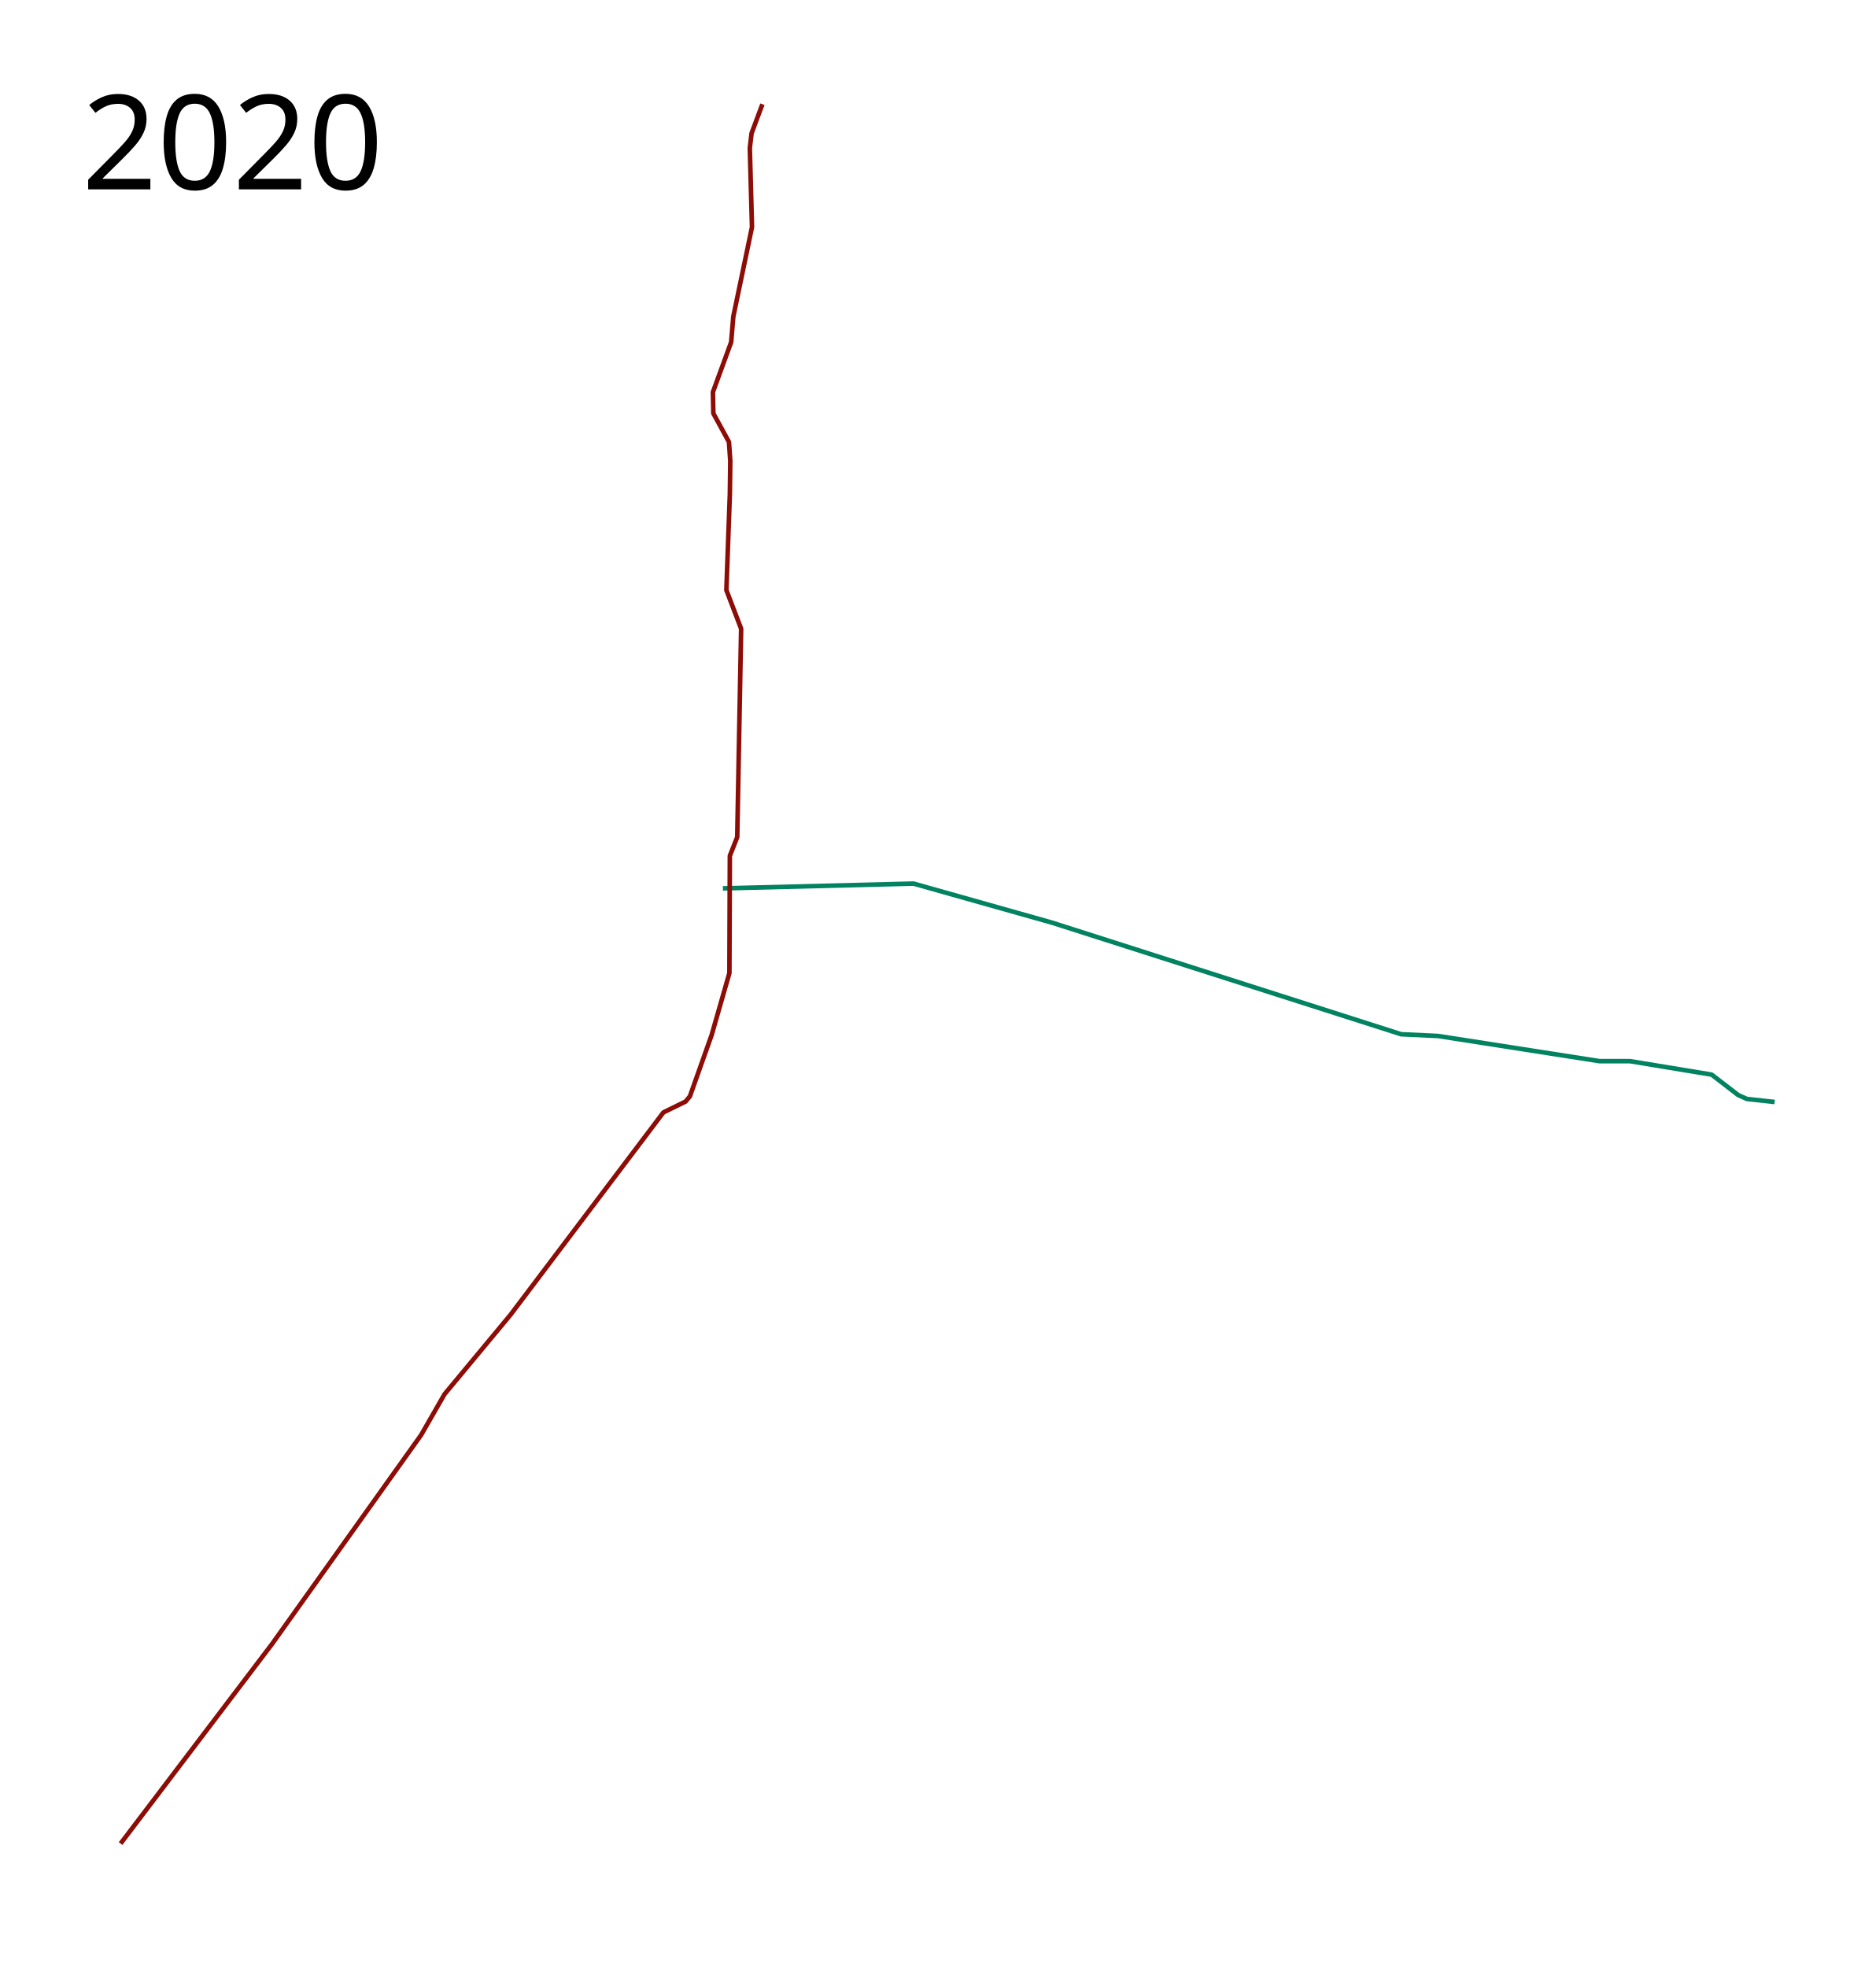
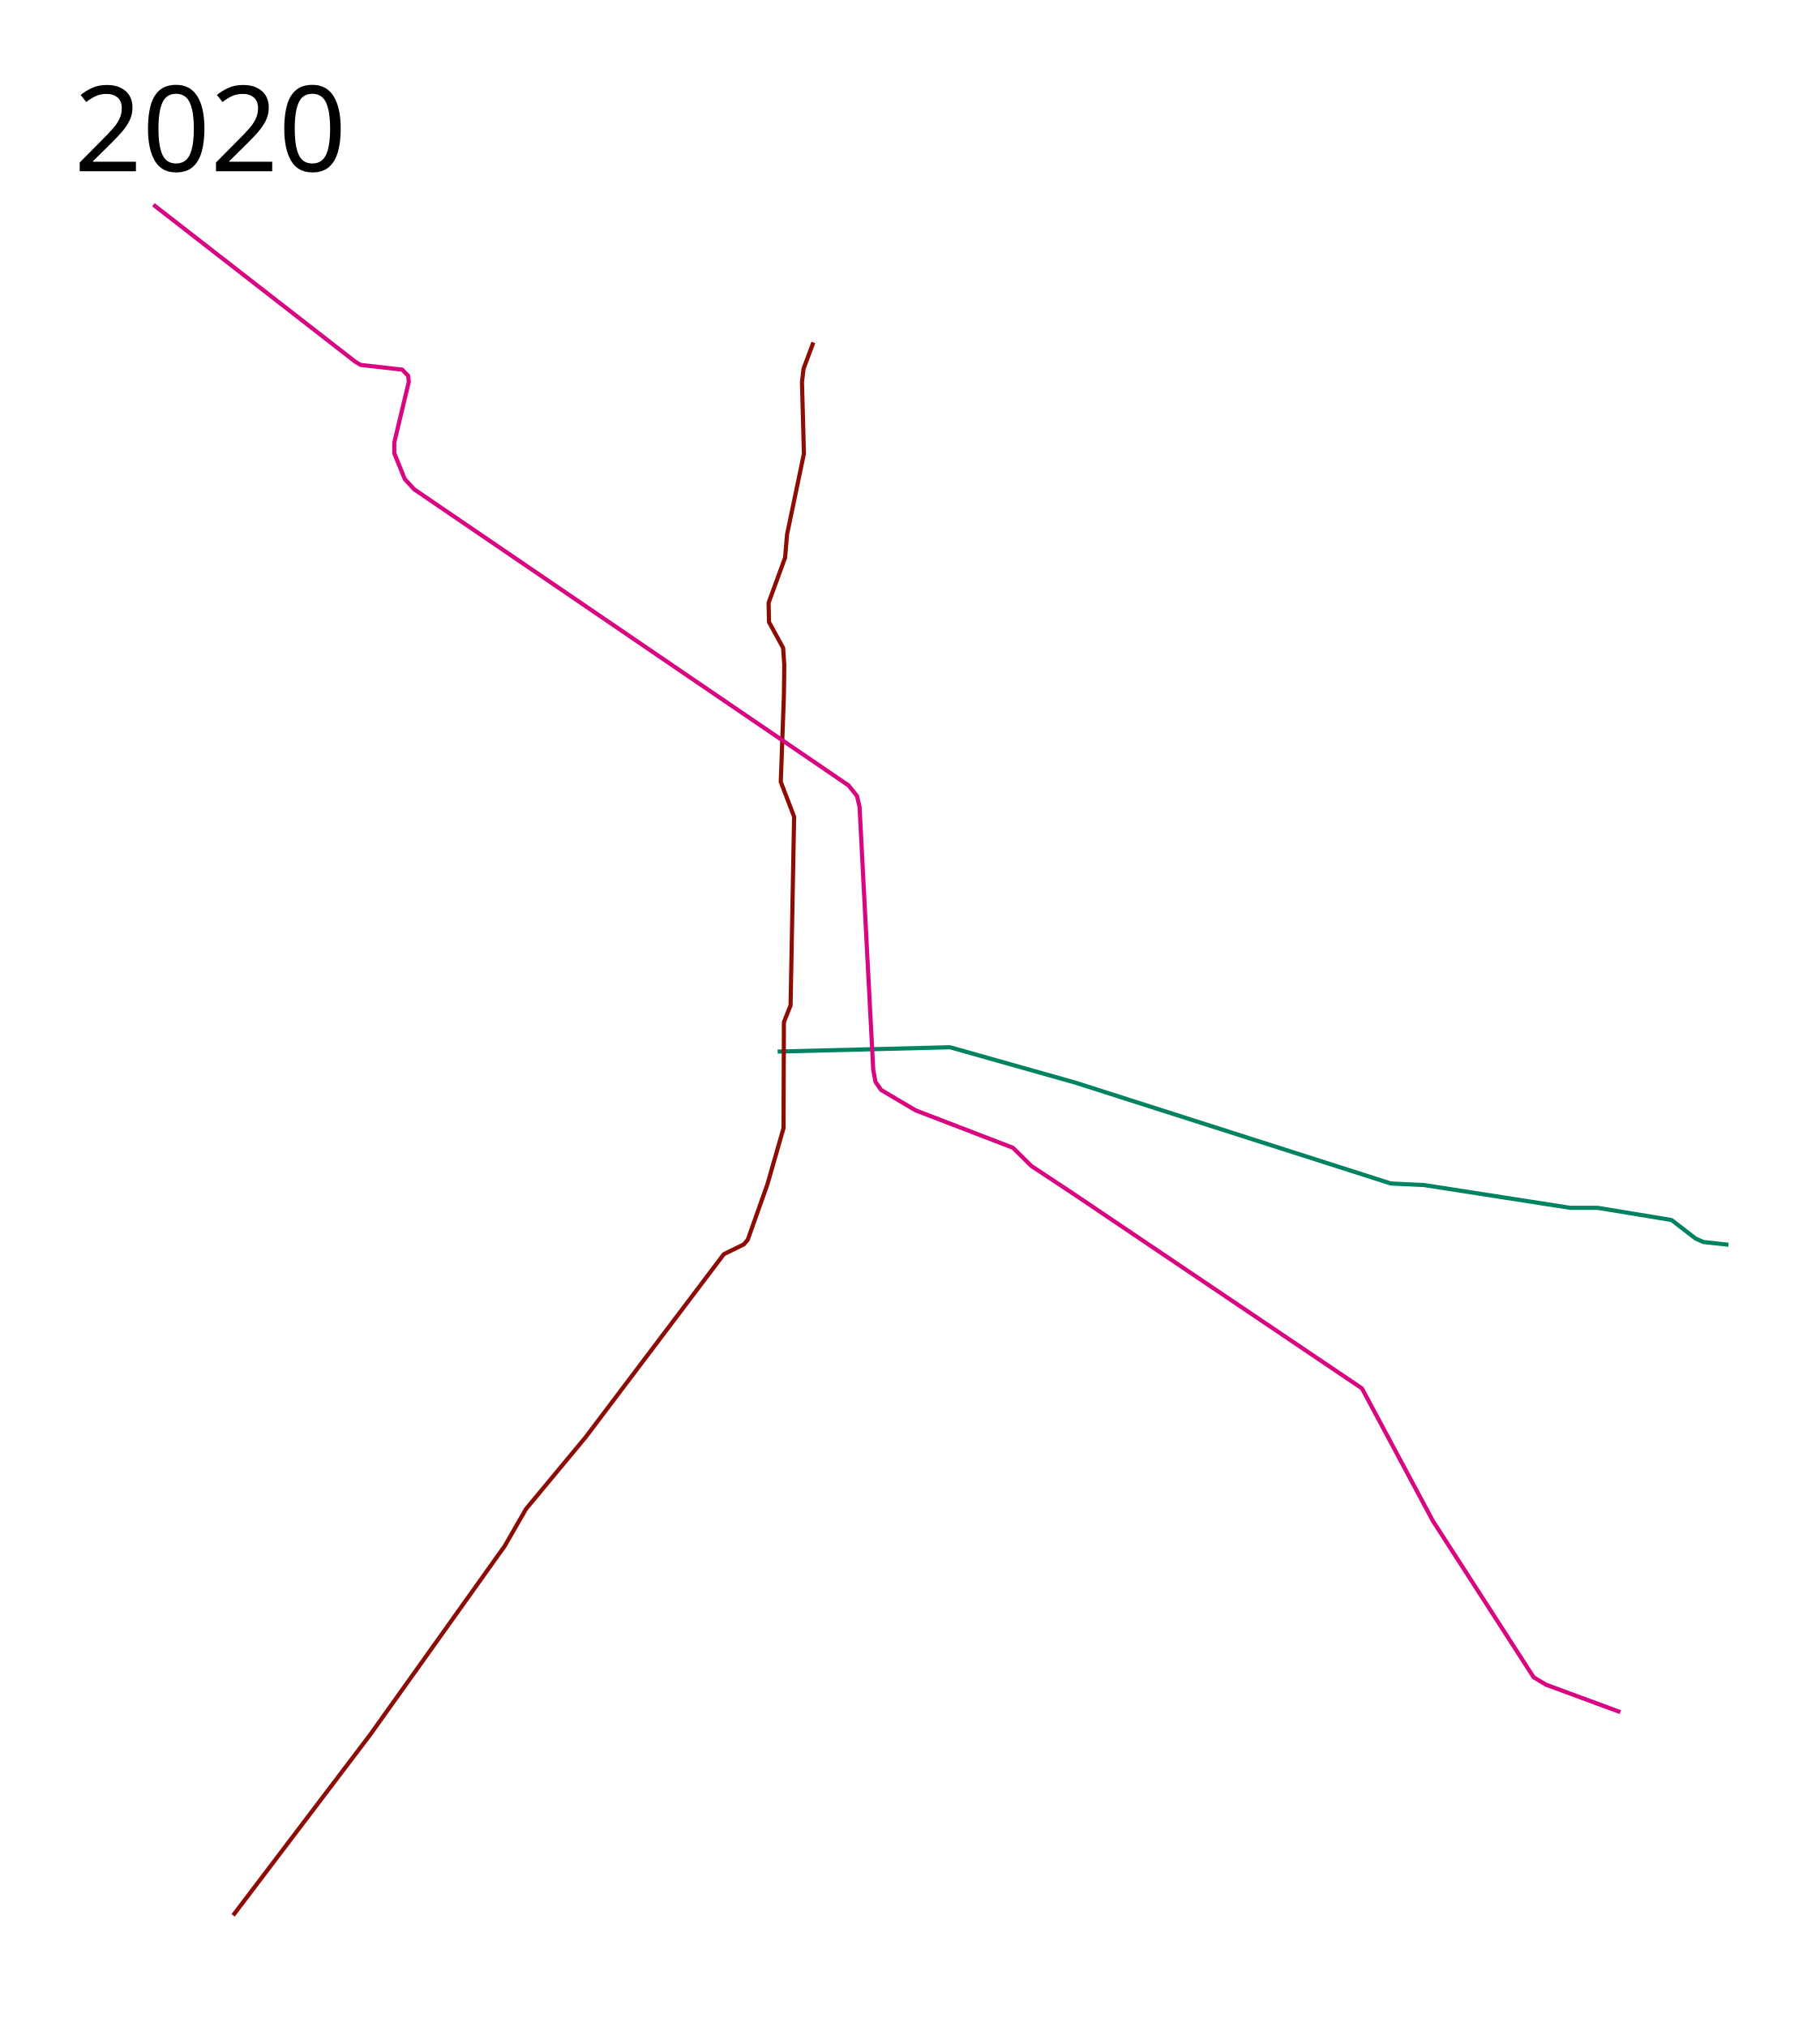
- <svg xmlns="http://www.w3.org/2000/svg" height="2150" width="2050">
+ <svg xmlns="http://www.w3.org/2000/svg" width="2200" height="2450" viewBox="-150 -300 2200 2450">
  <path d="M790.034 971.017l208.339-5.22 151.39 42.711 381.559 121.967 40.339 1.898 176.542 27.525h33.22l89.221 14.712 28.95 22.305 9.49 4.271 30.374 3.323" fill="none" stroke="#018361" stroke-width="5" stroke-linejoin="round" />
  <path d="M833.22 113.932l-11.864 31.797-1.898 16.135 2.373 86.373L801.424 346l-2.373 28-19.932 54.576.474 23.255 17.085 31.322 1.424 20.88-.475 36.543-3.796 104.407 16.135 42.237-4.271 227.797-8.068 20.407-.474 128.135-19.458 67.865-23.729 66.915-4.746 5.695-24.203 11.864-167.05 221.153-72.136 86.847-25.628 44.61-162.728 228.211-165.678 218.366" fill="none" stroke="#8d0c06" stroke-width="5" stroke-linejoin="round" />
-   <text style="line-height:125%;-inkscape-font-specification:Sans" y="206.961" x="89.453" font-weight="400" font-size="144px" font-family="Sans" letter-spacing="0" word-spacing="0">
-     <tspan y="206.961" x="89.453">2020</tspan>
+   <path d="M1808.706 1769.415l-89.988-33.237-14.78-8.91-121.881-189.087-85.694-160.088-348.915-235.278-50.706-33.545-22.301-21.994-117.578-45.191-41.82-24.732-6.744-9.807-2.684-14.382-16.555-317.932-3.112-13.159-10.125-12.709-525.221-357.98-11.35-12.46-12.613-31.07v-13.108l17.488-73.06-.673-7.378-7.308-7.534-50.278-5.746-6.709-4.07L35.386-52.567" fill="none" stroke="#d80680" stroke-linejoin="round" stroke-width="5" />
+   <text x="-60.547" y="-93.039" style="line-height:125%;-inkscape-font-specification:Sans" font-weight="400" font-size="144px" font-family="Sans" letter-spacing="0" word-spacing="0">
+     <tspan x="-60.547" y="-93.039">2020</tspan>
  </text>
</svg>
